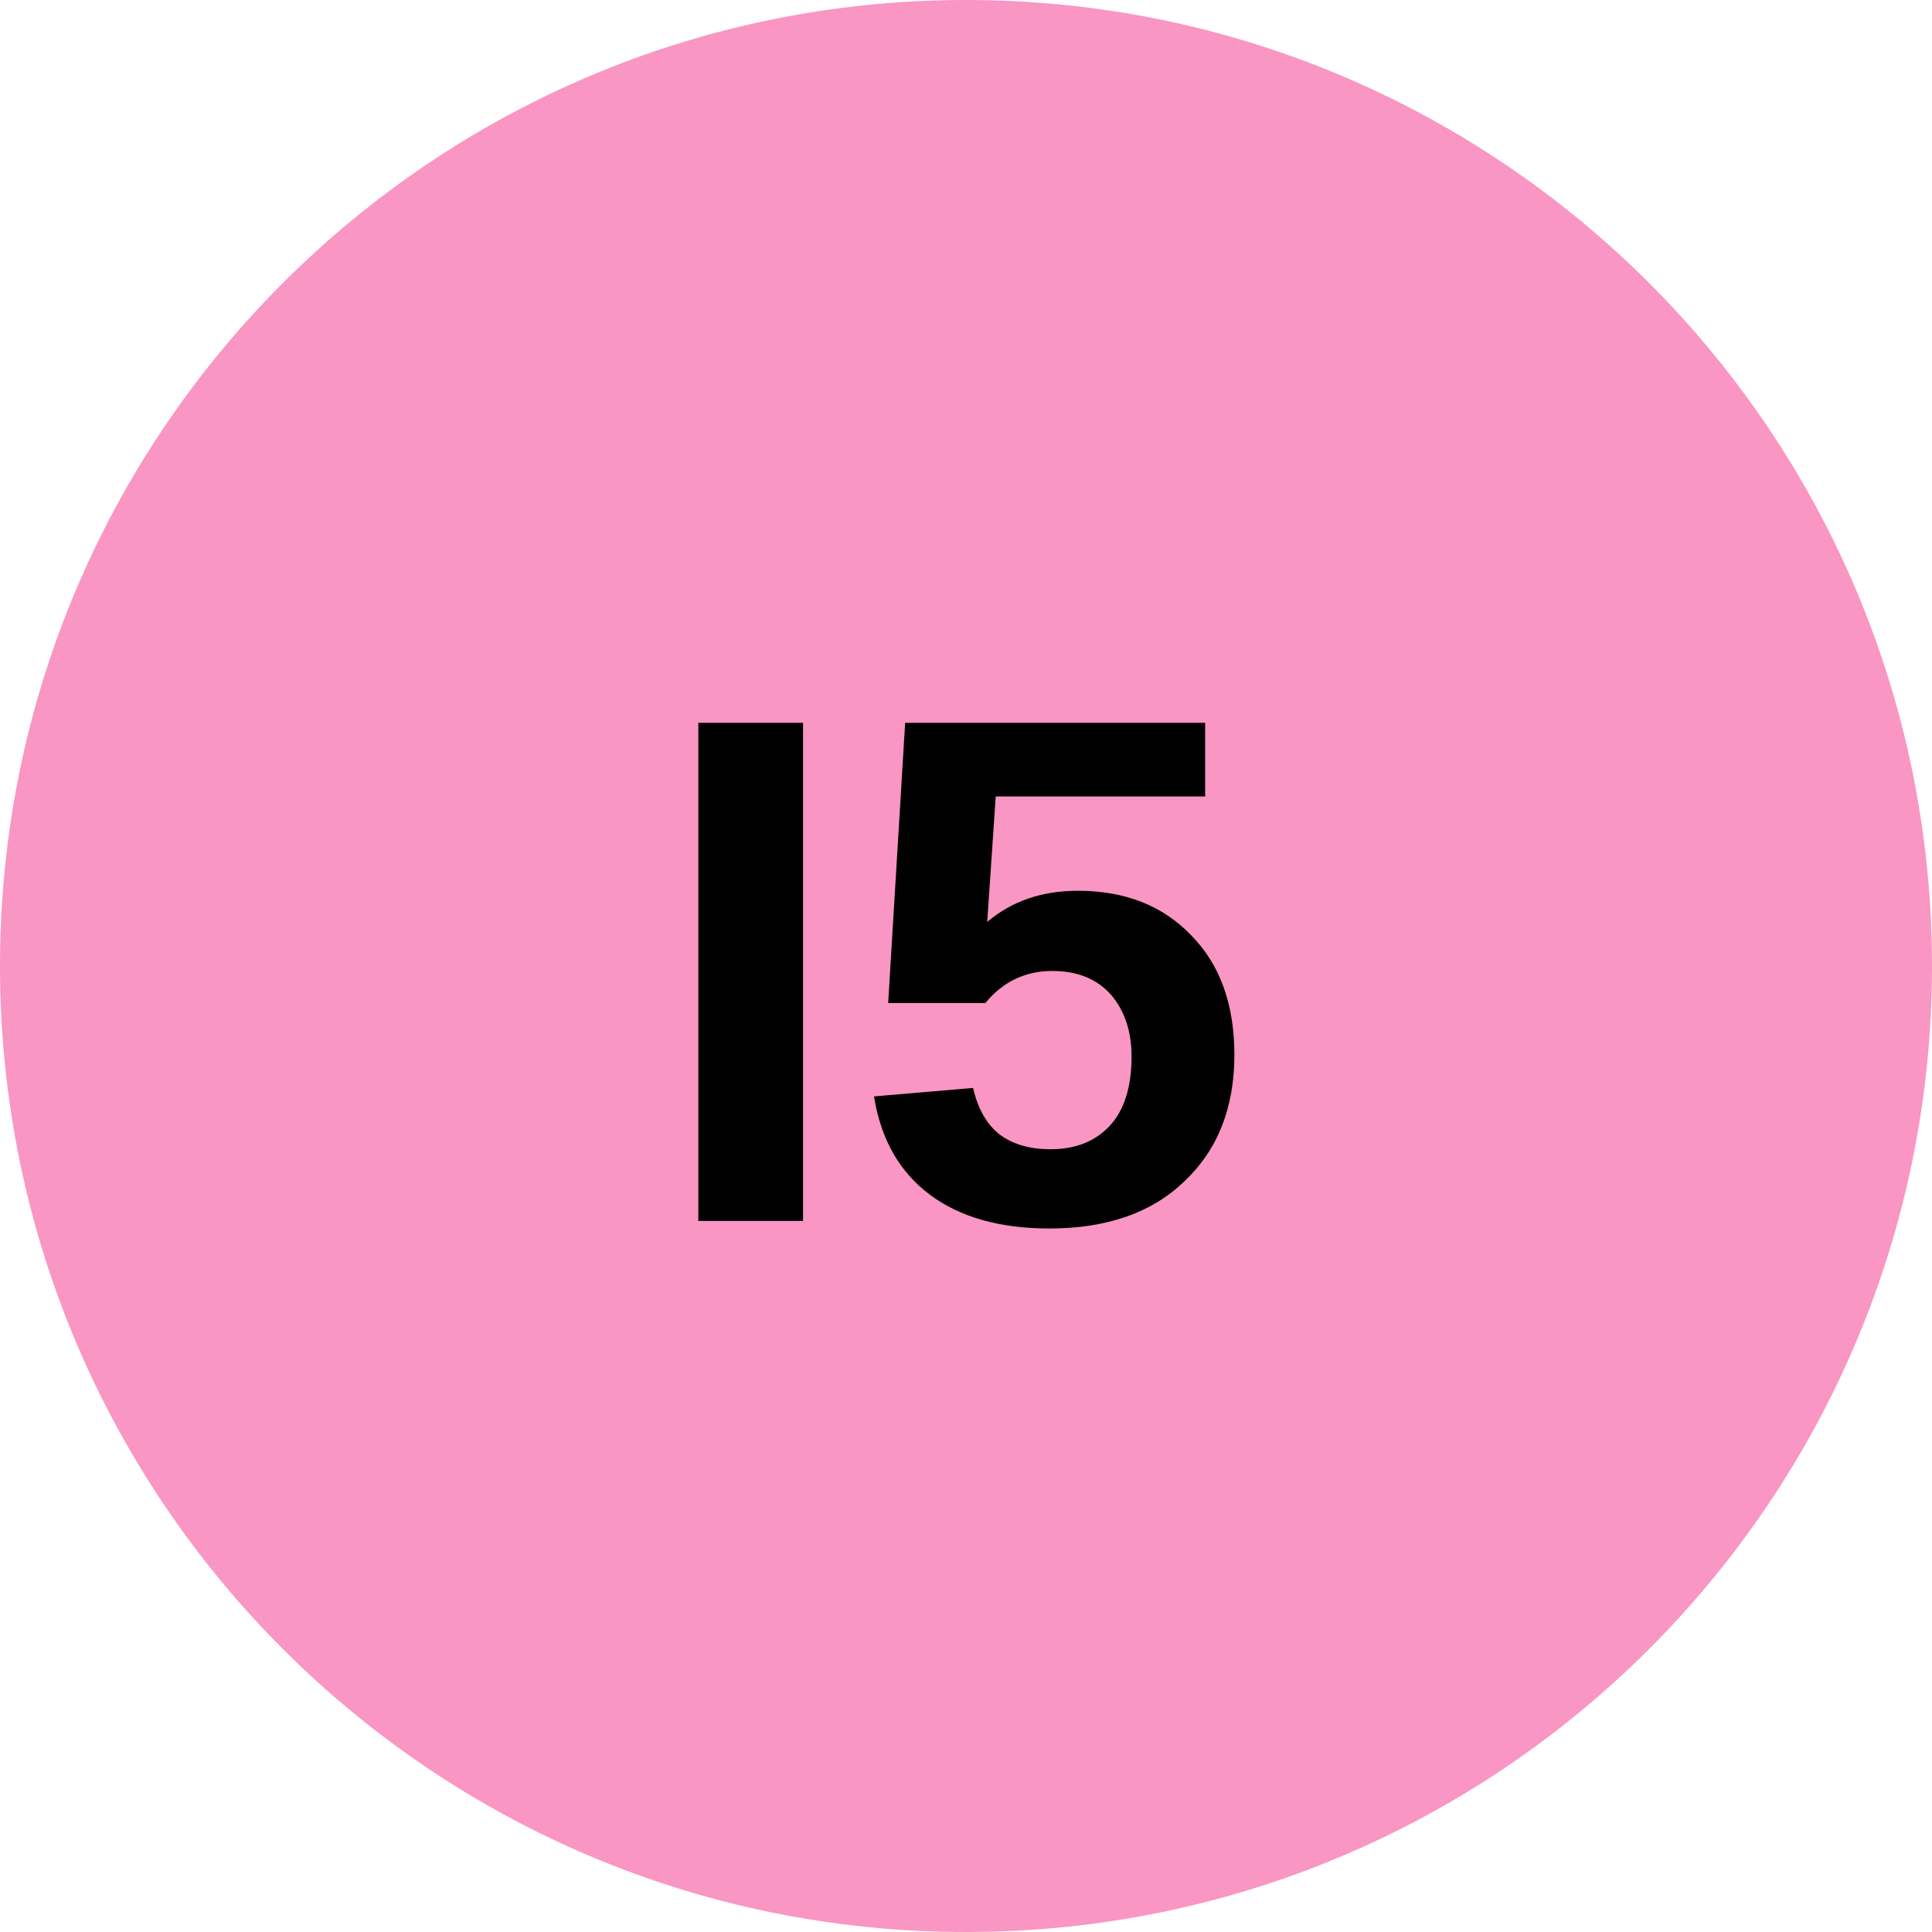
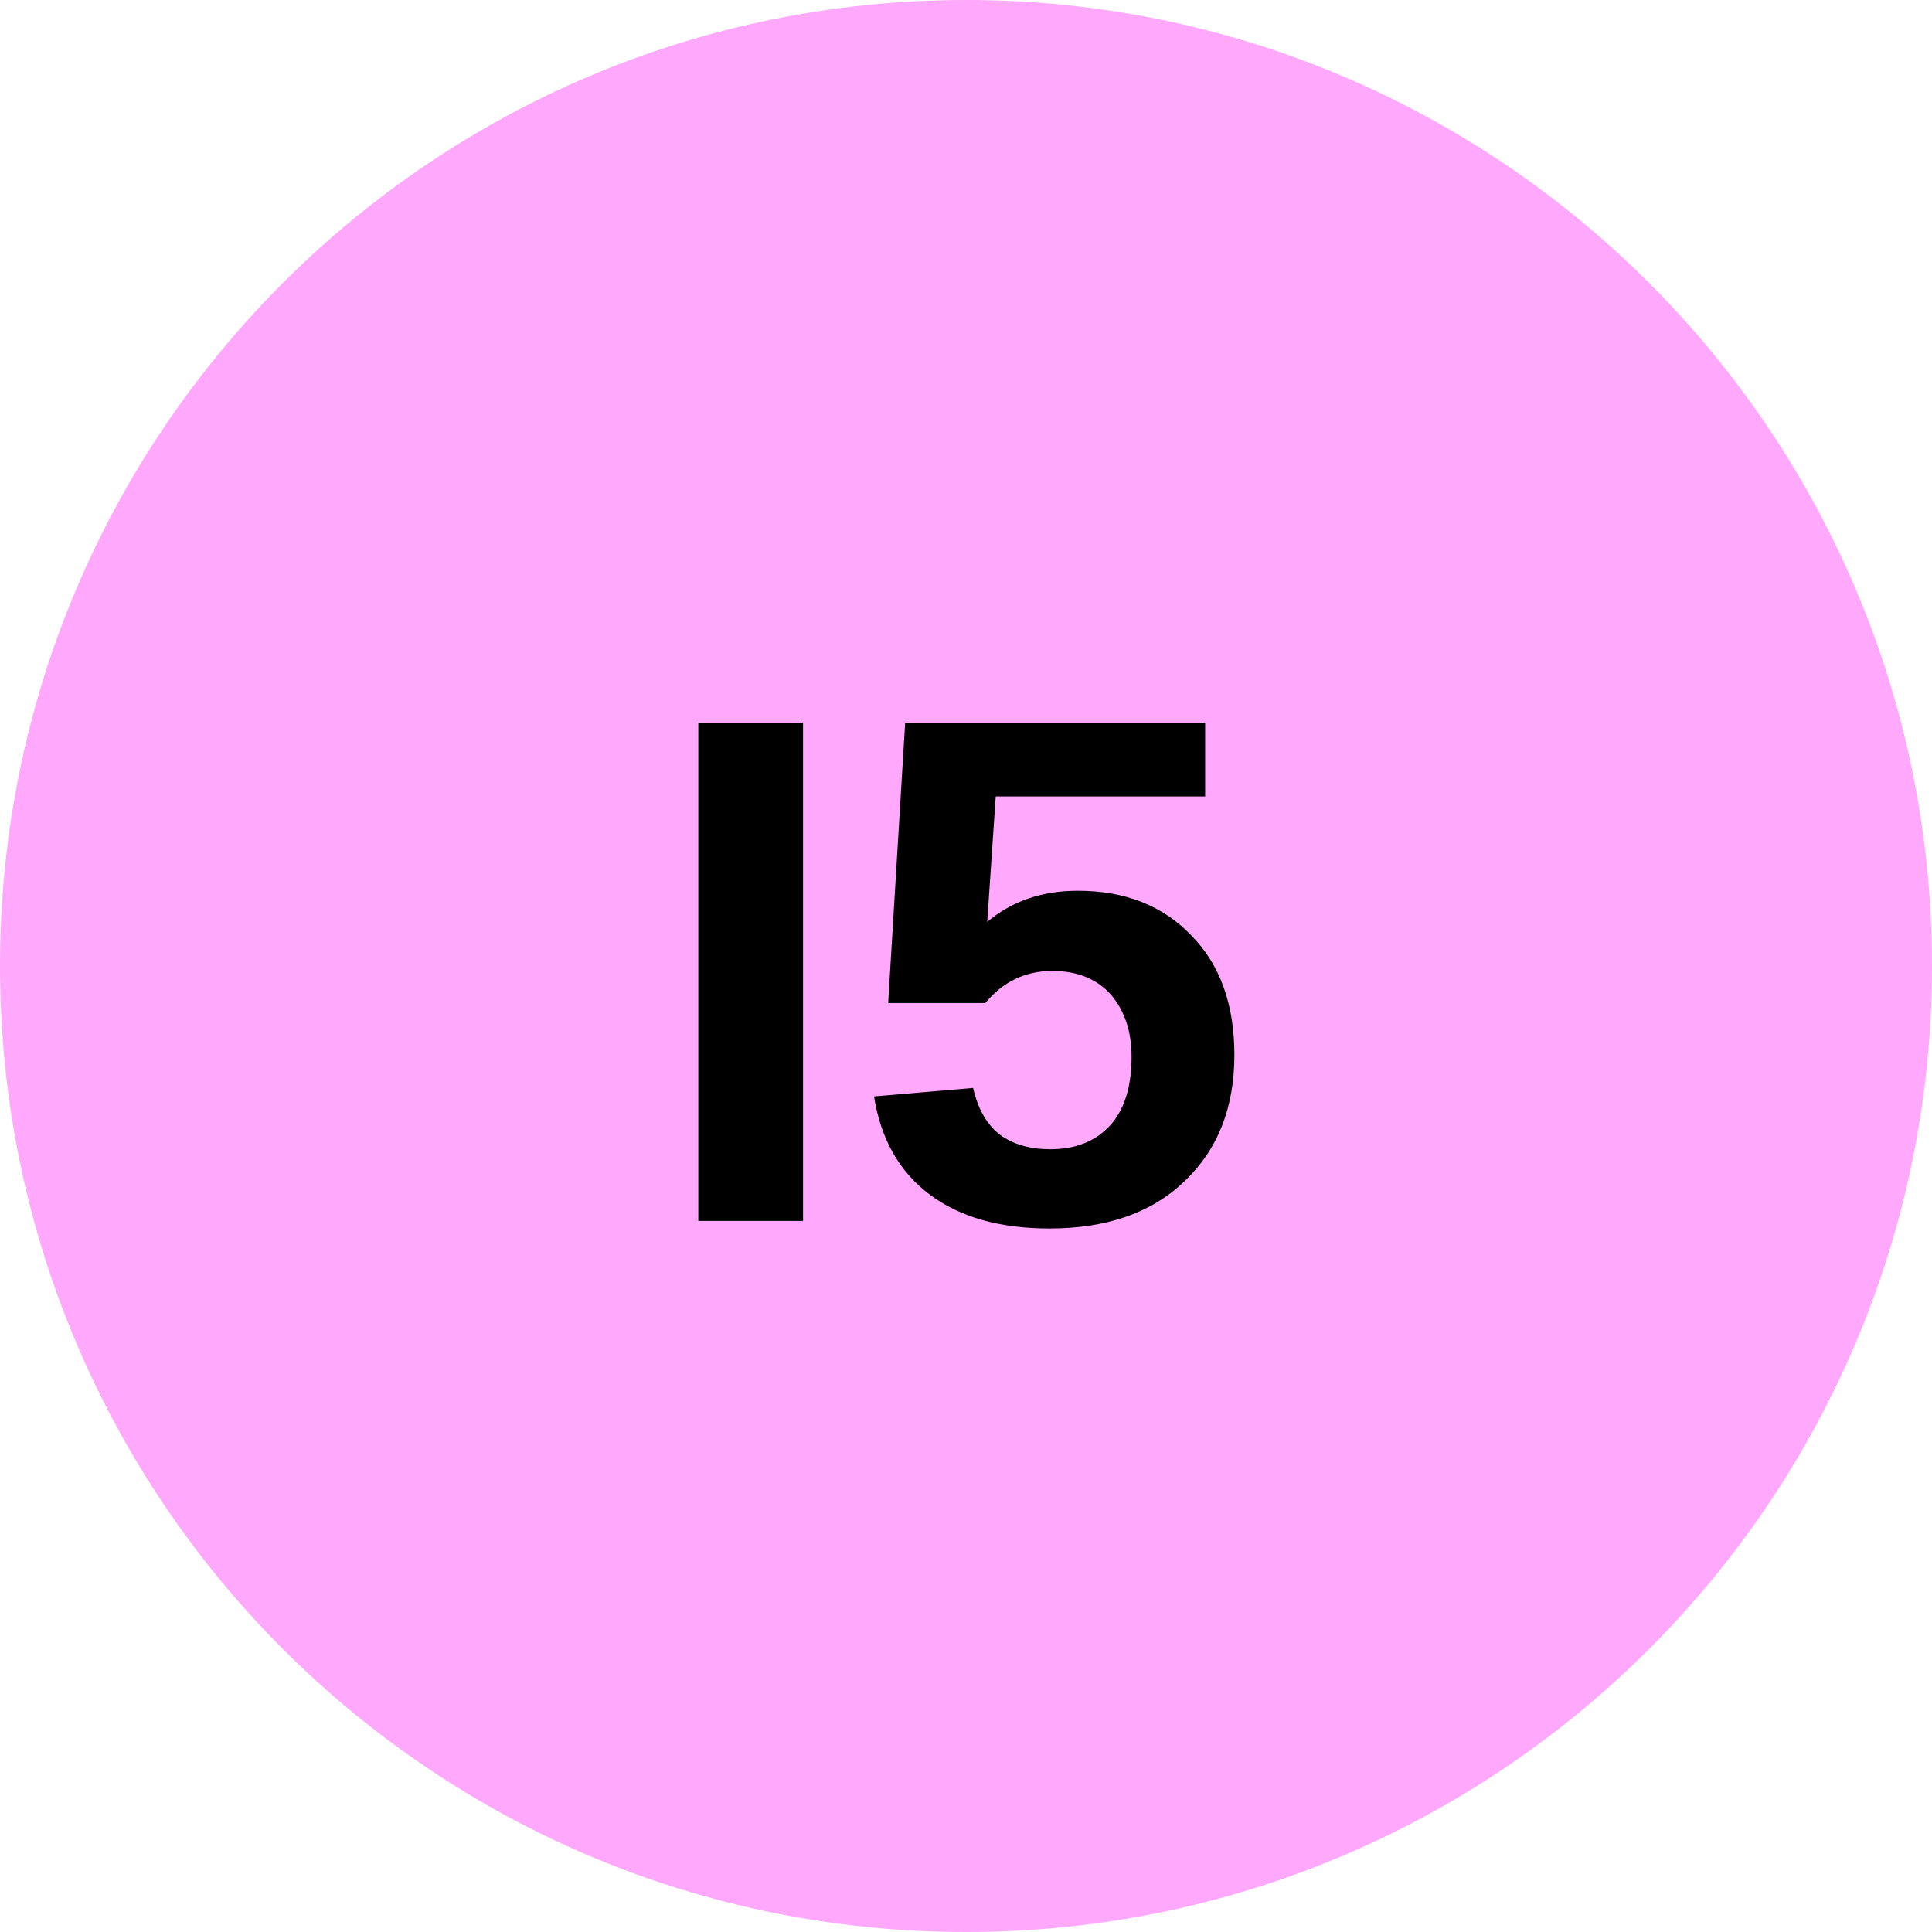
<svg xmlns="http://www.w3.org/2000/svg" id="SVGRoot" width="32px" height="32px" version="1.1" viewBox="0 0 32 32">
-   <circle cx="16" cy="16" r="16" fill="#f996c3" />
+   <circle cx="16" cy="16" r="16" fill="#ffa8fc" />
  <text x="10.768" y="20.222" fill="#000000" font-family="Arial" font-size="12px" style="line-height:1.25" xml:space="preserve">
    <tspan x="10.768" y="20.222" fill="#000000" font-family="Arial" font-size="12px" font-weight="bold">I5</tspan>
  </text>
</svg>
